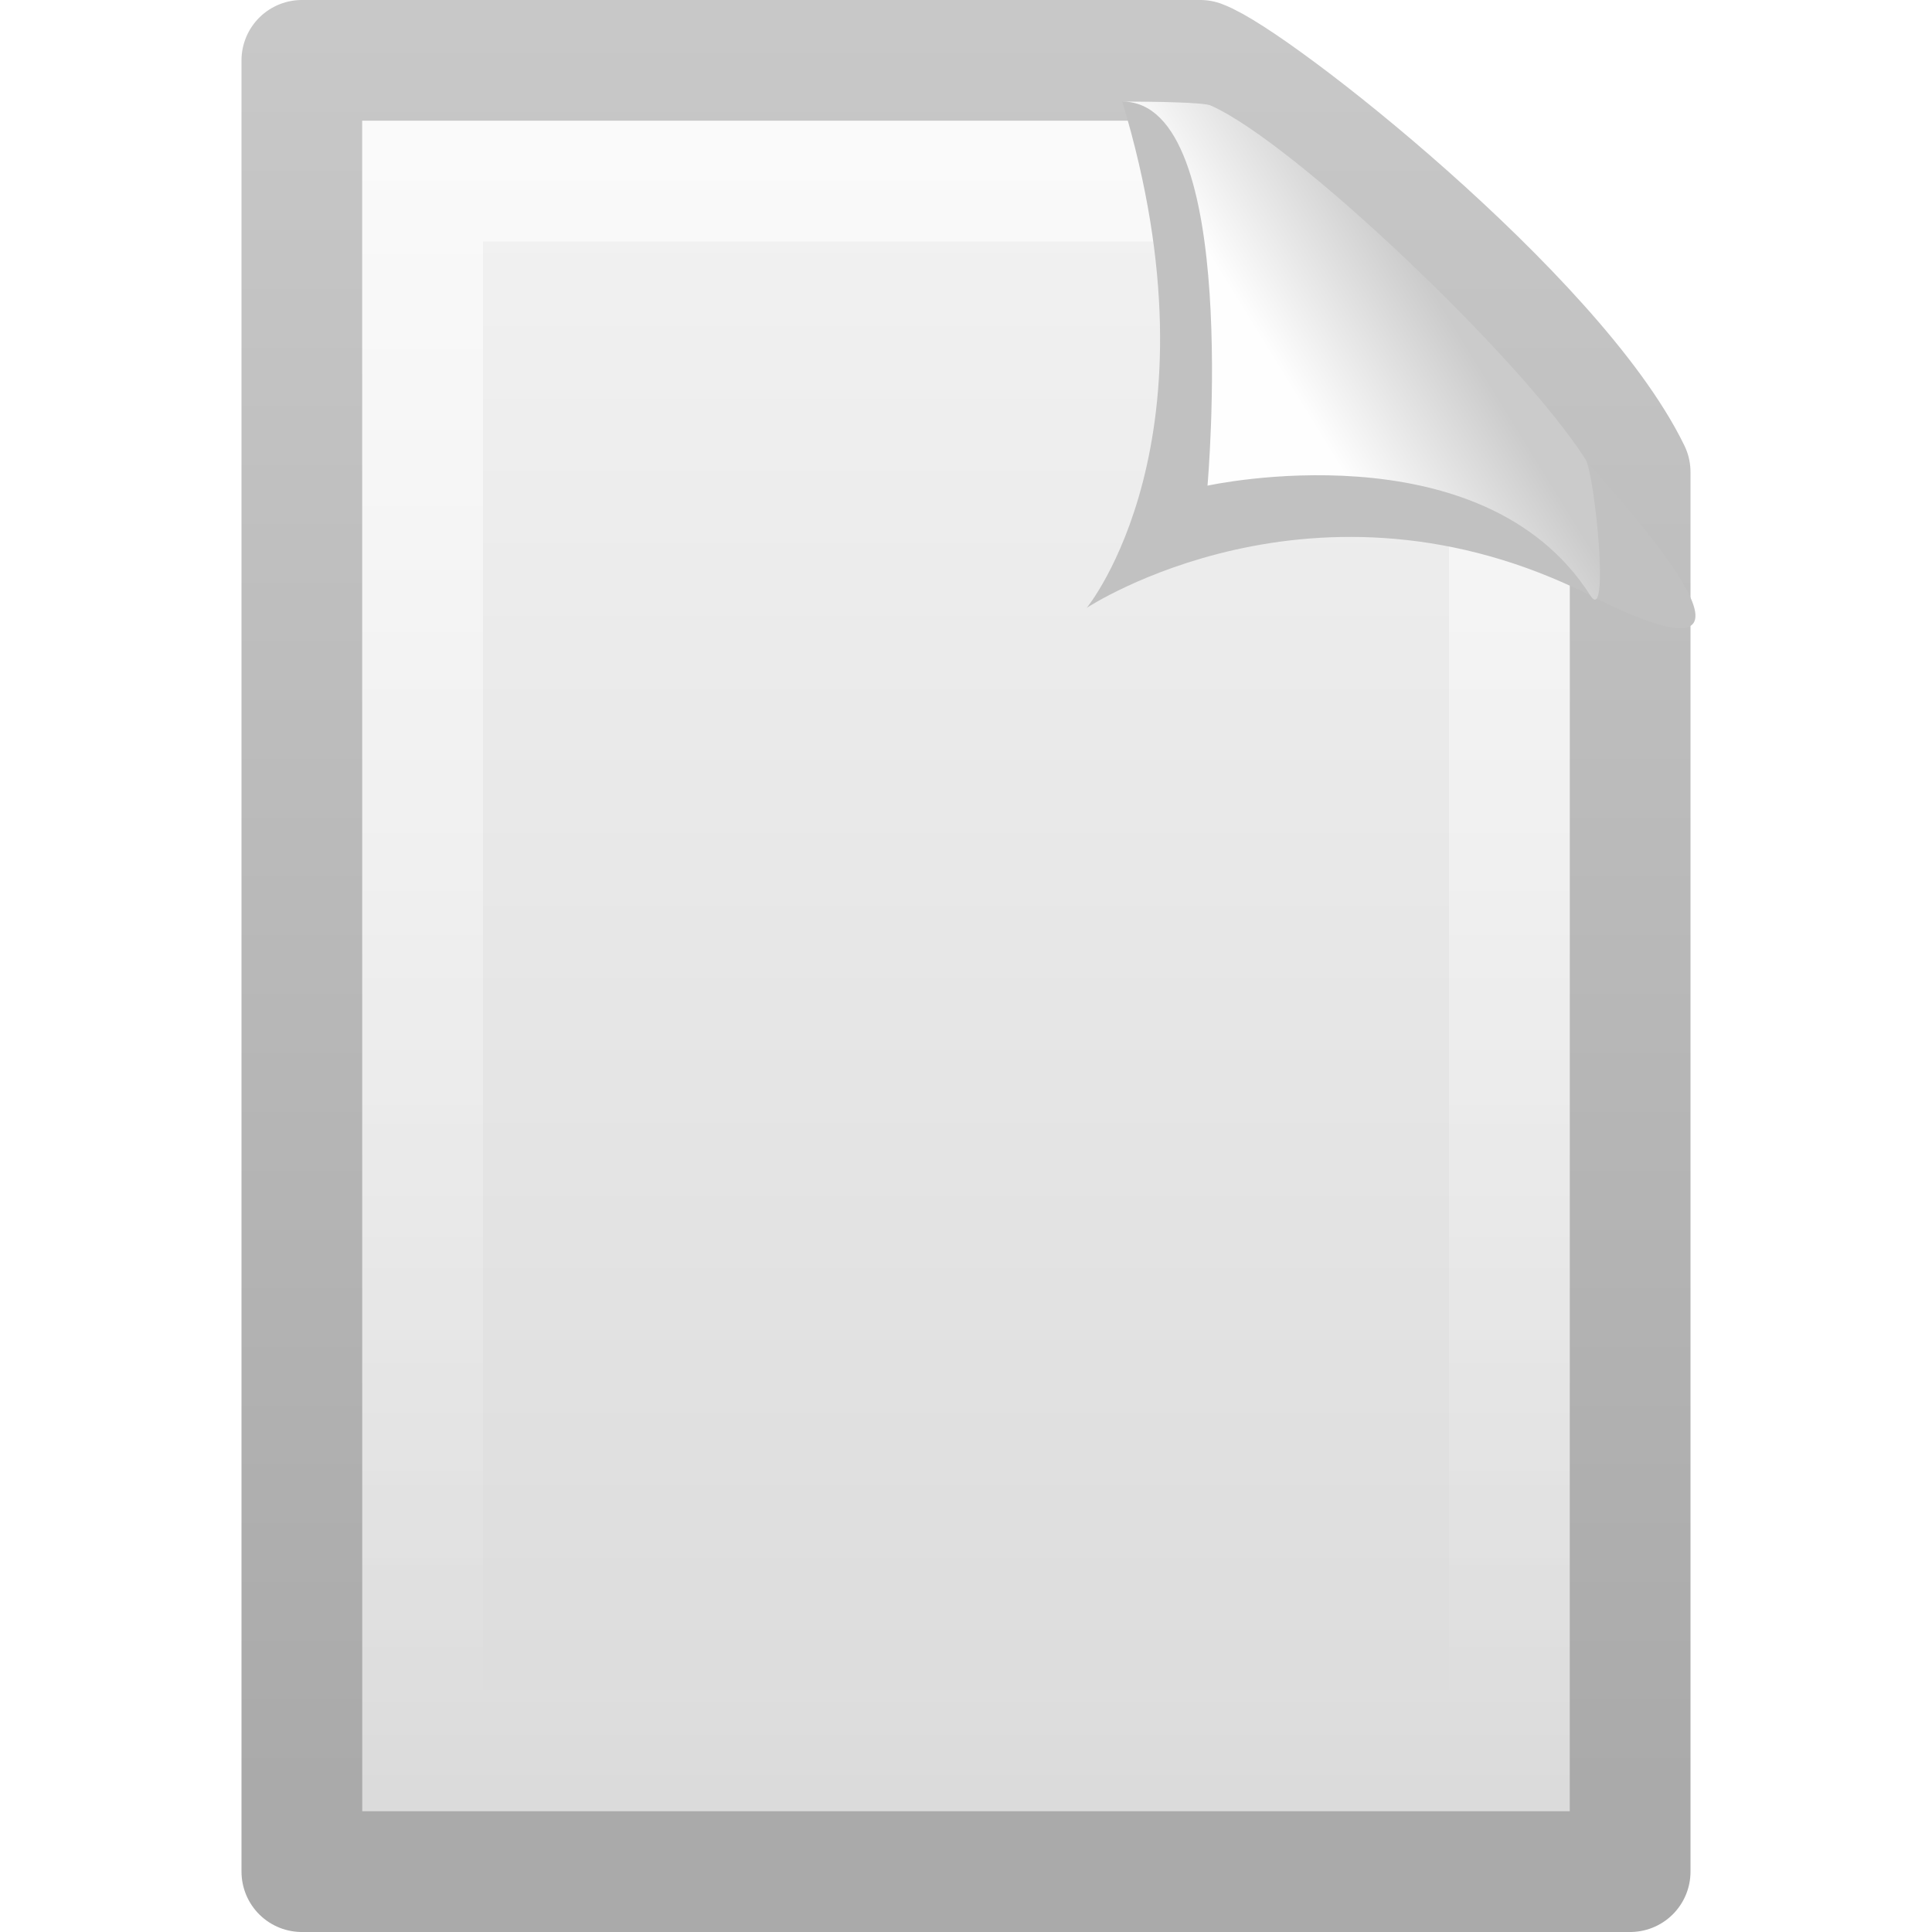
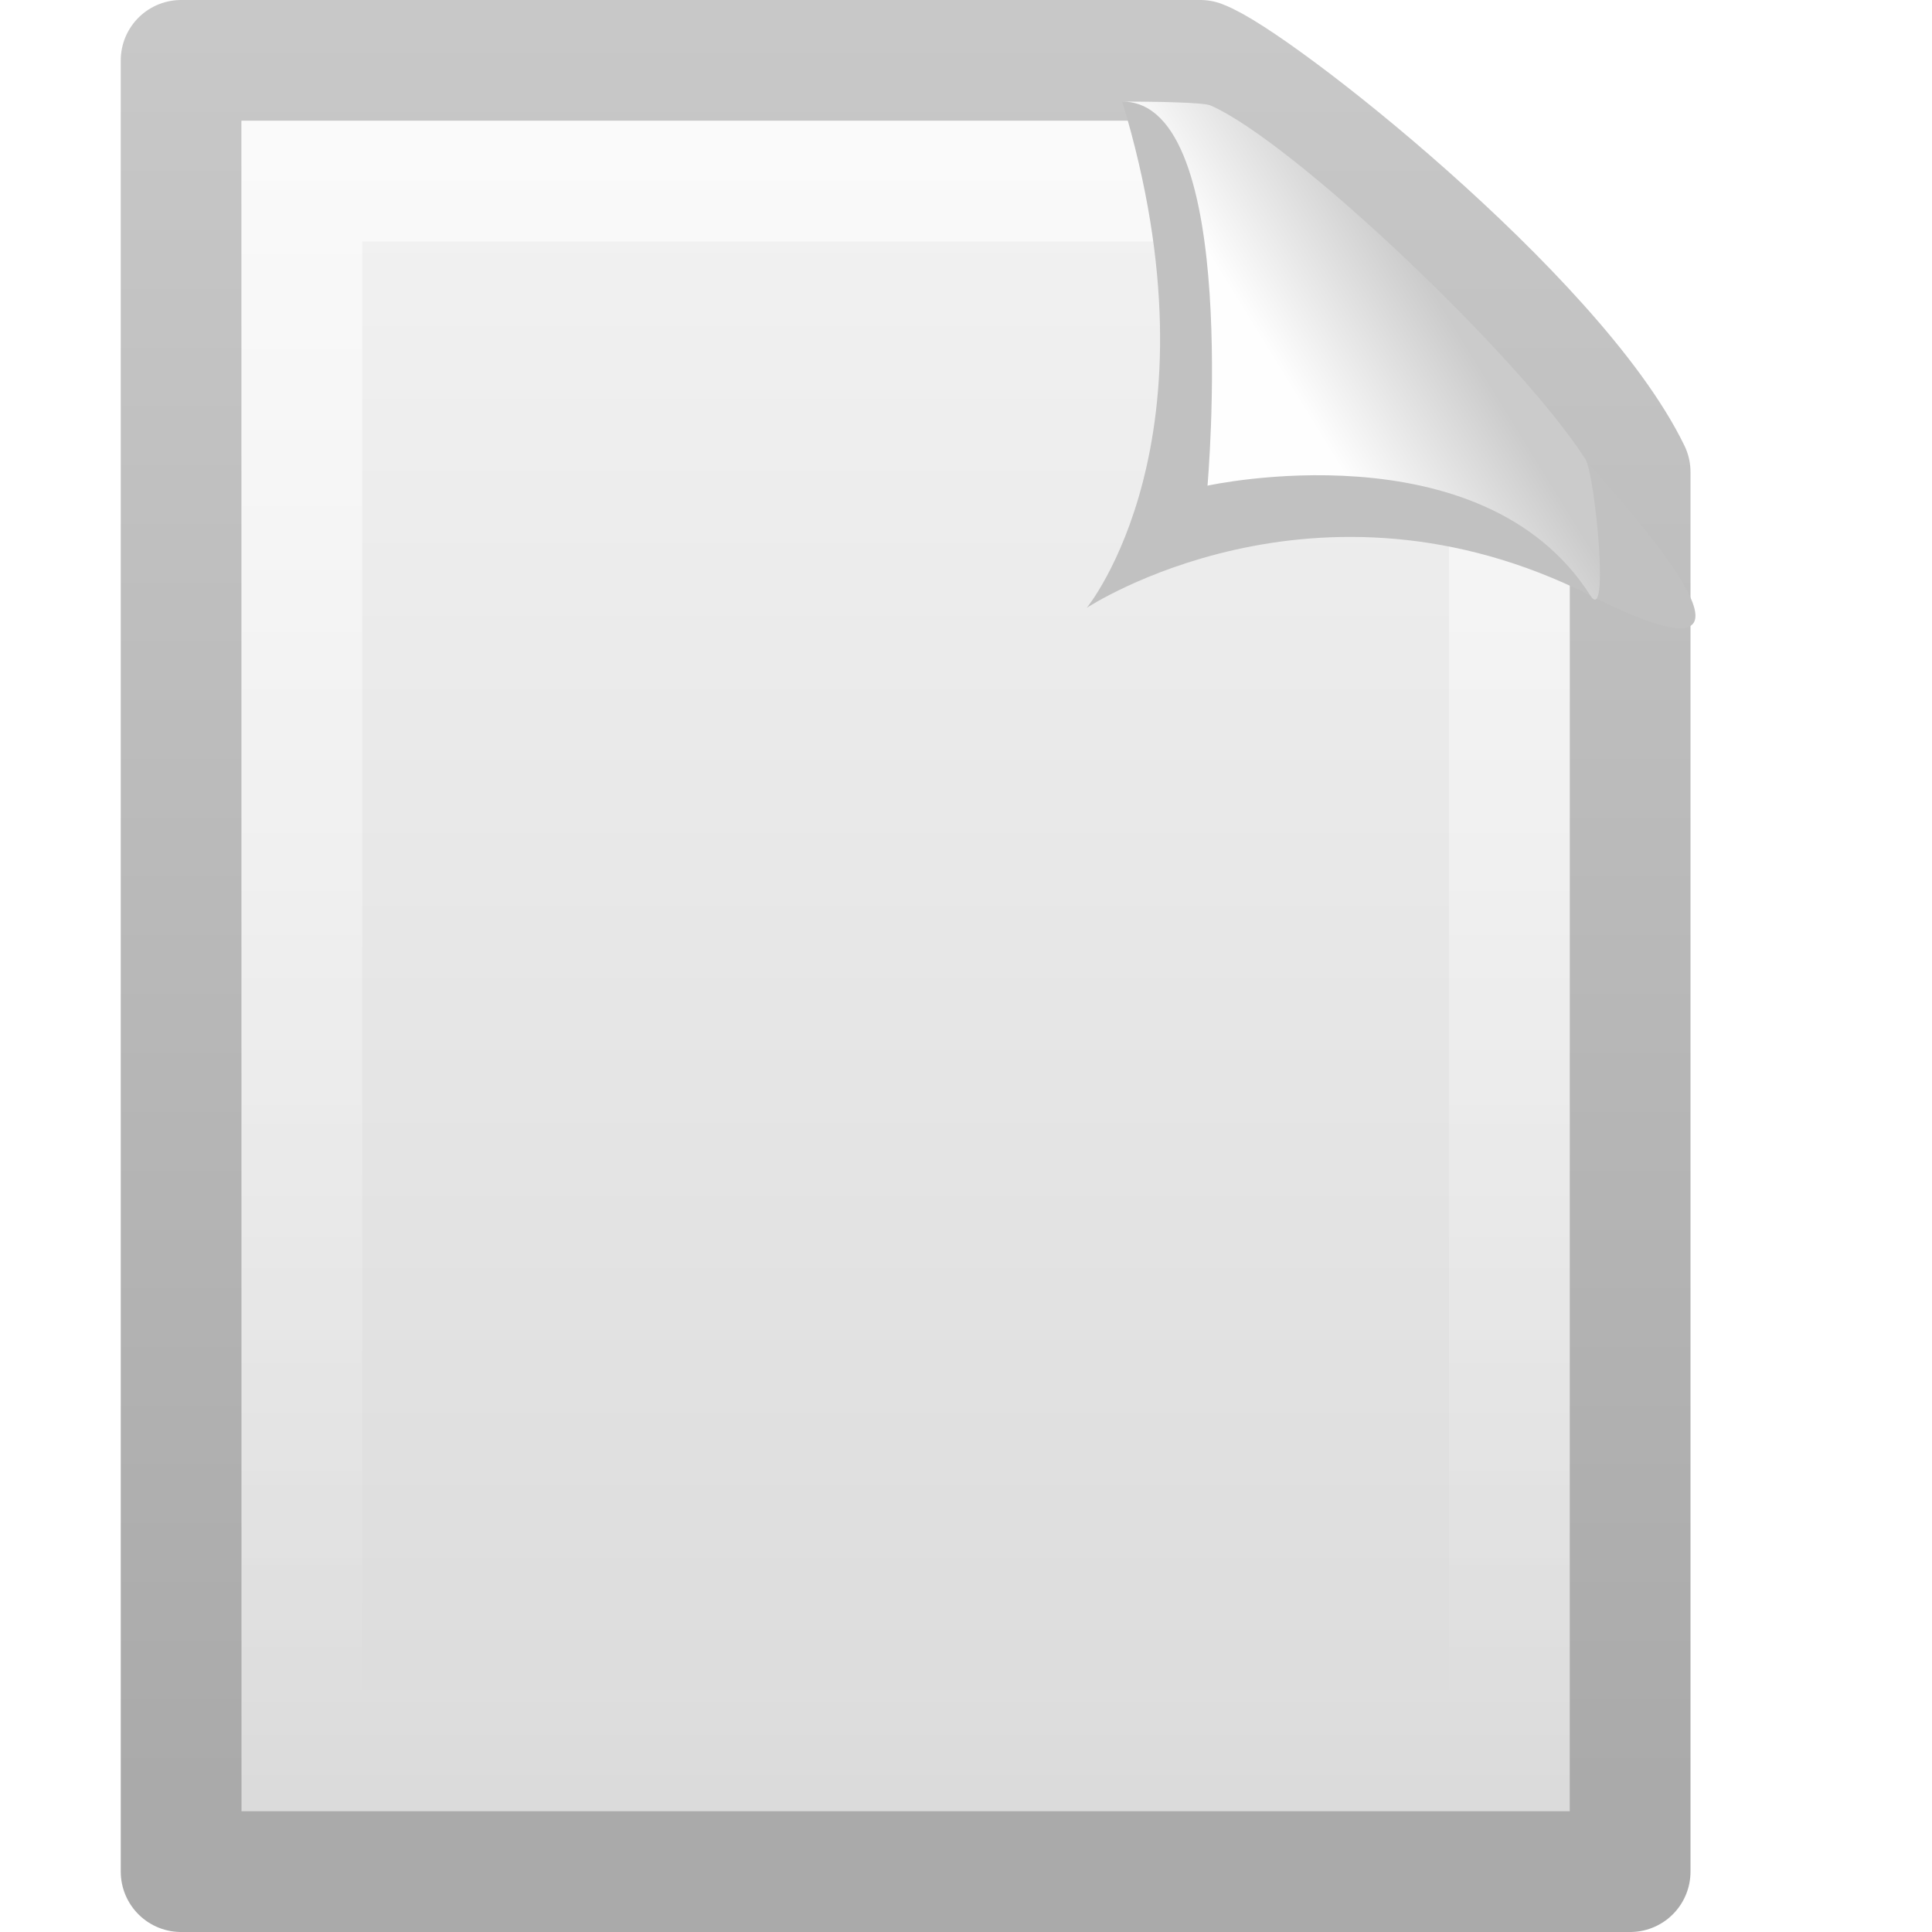
<svg xmlns="http://www.w3.org/2000/svg" xmlns:xlink="http://www.w3.org/1999/xlink" version="1.0" width="16" height="16" id="svg3334">
  <defs id="defs3336">
    <linearGradient id="linearGradient3104">
      <stop id="stop3106" style="stop-color:#aaaaaa;stop-opacity:1" offset="0" />
      <stop id="stop3108" style="stop-color:#c8c8c8;stop-opacity:1" offset="1" />
    </linearGradient>
    <linearGradient x1="-51.786" y1="50.786" x2="-51.786" y2="2.906" id="linearGradient2519" xlink:href="#linearGradient3104" gradientUnits="userSpaceOnUse" gradientTransform="matrix(0.2537858,0,0,0.3050189,19.12898,-0.6854851)" />
    <linearGradient id="linearGradient3600">
      <stop id="stop3602" style="stop-color:#f4f4f4;stop-opacity:1" offset="0" />
      <stop id="stop3604" style="stop-color:#dbdbdb;stop-opacity:1" offset="1" />
    </linearGradient>
    <linearGradient x1="25.132" y1="0.985" x2="25.132" y2="47.013" id="linearGradient2517" xlink:href="#linearGradient3600" gradientUnits="userSpaceOnUse" gradientTransform="matrix(0.3142872,0,0,0.3259268,0.4571068,-0.3222465)" />
    <linearGradient id="linearGradient3211">
      <stop id="stop3213" style="stop-color:#ffffff;stop-opacity:1" offset="0" />
      <stop id="stop3215" style="stop-color:#ffffff;stop-opacity:0" offset="1" />
    </linearGradient>
    <linearGradient x1="24" y1="2" x2="24" y2="46.017" id="linearGradient2511" xlink:href="#linearGradient3211" gradientUnits="userSpaceOnUse" gradientTransform="matrix(0.2727267,0,0,0.302325,1.454561,0.7441991)" />
    <linearGradient id="linearGradient8589">
      <stop id="stop8591" style="stop-color:#fefefe;stop-opacity:1" offset="0" />
      <stop id="stop8593" style="stop-color:#cbcbcb;stop-opacity:1" offset="1" />
    </linearGradient>
    <linearGradient x1="32.892" y1="8.059" x2="36.358" y2="5.457" id="linearGradient2507" xlink:href="#linearGradient8589" gradientUnits="userSpaceOnUse" gradientTransform="matrix(0.3091956,0,0,0.3766935,0.4761461,0.1071779)" />
  </defs>
  <g id="layer1">
-     <path d="M 2.5,0.5 C 5.021,0.5 7.421,0.5 9.941,0.5 C 10.383,0.662 12.88,2.633 13.5,3.909 C 13.5,7.815 13.5,11.594 13.5,15.5 C 9.833,15.5 6.167,15.5 2.5,15.5 C 2.5,10.5 2.5,5.5 2.5,0.5 z" id="path4160" style="fill:url(#linearGradient2517);fill-opacity:1;stroke:url(#linearGradient2519);stroke-width:1;stroke-linecap:butt;stroke-linejoin:round;stroke-miterlimit:4;stroke-dasharray:none;stroke-dashoffset:0;stroke-opacity:1;display:inline" />
-     <path d="M 12.5,4.215 C 12.5,7.6 12.5,11.115 12.5,14.5 C 9.5,14.5 6.5,14.5 3.5,14.5 C 3.5,10.167 3.5,5.833 3.5,1.5 C 5.562,1.5 7.674,1.5 9.736,1.5" id="path2435" style="opacity:0.6;fill:none;fill-opacity:1;stroke:url(#linearGradient2511);stroke-width:1;stroke-linecap:butt;stroke-linejoin:miter;stroke-miterlimit:4;stroke-dasharray:none;stroke-dashoffset:0;stroke-opacity:1;display:inline" />
+     <path d="M 1.5,0.5 C 4.021,0.5 7.421,0.5 9.941,0.5 C 10.383,0.662 12.88,2.633 13.5,3.909 C 13.5,7.815 13.5,11.594 13.5,15.5 C 9.833,15.5 5.167,15.5 1.5,15.5 C 1.5,10.5 1.5,5.5 1.5,0.5 z" id="path4160" style="fill:url(#linearGradient2517);fill-opacity:1;stroke:url(#linearGradient2519);stroke-width:1;stroke-linecap:butt;stroke-linejoin:round;stroke-miterlimit:4;stroke-dasharray:none;stroke-dashoffset:0;stroke-opacity:1;display:inline" />
+     <path d="M 12.5,4.215 C 12.5,7.6 12.5,11.115 12.5,14.5 C 9.5,14.5 5.5,14.5 2.5,14.5 C 2.5,10.167 2.5,5.833 2.5,1.5 C 4.562,1.5 7.674,1.5 9.736,1.5" id="path2435" style="opacity:0.6;fill:none;fill-opacity:1;stroke:url(#linearGradient2511);stroke-width:1;stroke-linecap:butt;stroke-linejoin:miter;stroke-miterlimit:4;stroke-dasharray:none;stroke-dashoffset:0;stroke-opacity:1;display:inline" />
    <path d="M 9.294,0.841 C 10.142,3.645 9,5.034 9,5.034 C 9,5.034 10.893,3.783 13.171,4.932 C 15.114,5.912 13.207,3.924 13.13,3.803 C 12.587,2.955 10.707,1.17 10.025,0.873 C 9.97,0.848 9.581,0.841 9.294,0.841 z" id="path3330" style="fill:#c1c1c1;fill-opacity:1;fill-rule:evenodd;stroke:none;stroke-width:1px;stroke-linecap:butt;stroke-linejoin:miter;stroke-opacity:1;display:inline" />
    <path d="M 9.294,0.841 C 10.282,0.841 10,4.022 10,4.022 C 10,4.022 12.272,3.521 13.171,4.932 C 13.334,5.187 13.207,3.924 13.13,3.803 C 12.587,2.955 10.707,1.17 10.025,0.873 C 9.97,0.848 9.581,0.841 9.294,0.841 z" id="path4474" style="fill:url(#linearGradient2507);fill-opacity:1;fill-rule:evenodd;stroke:none;stroke-width:1px;stroke-linecap:butt;stroke-linejoin:miter;stroke-opacity:1;display:inline" />
  </g>
</svg>
